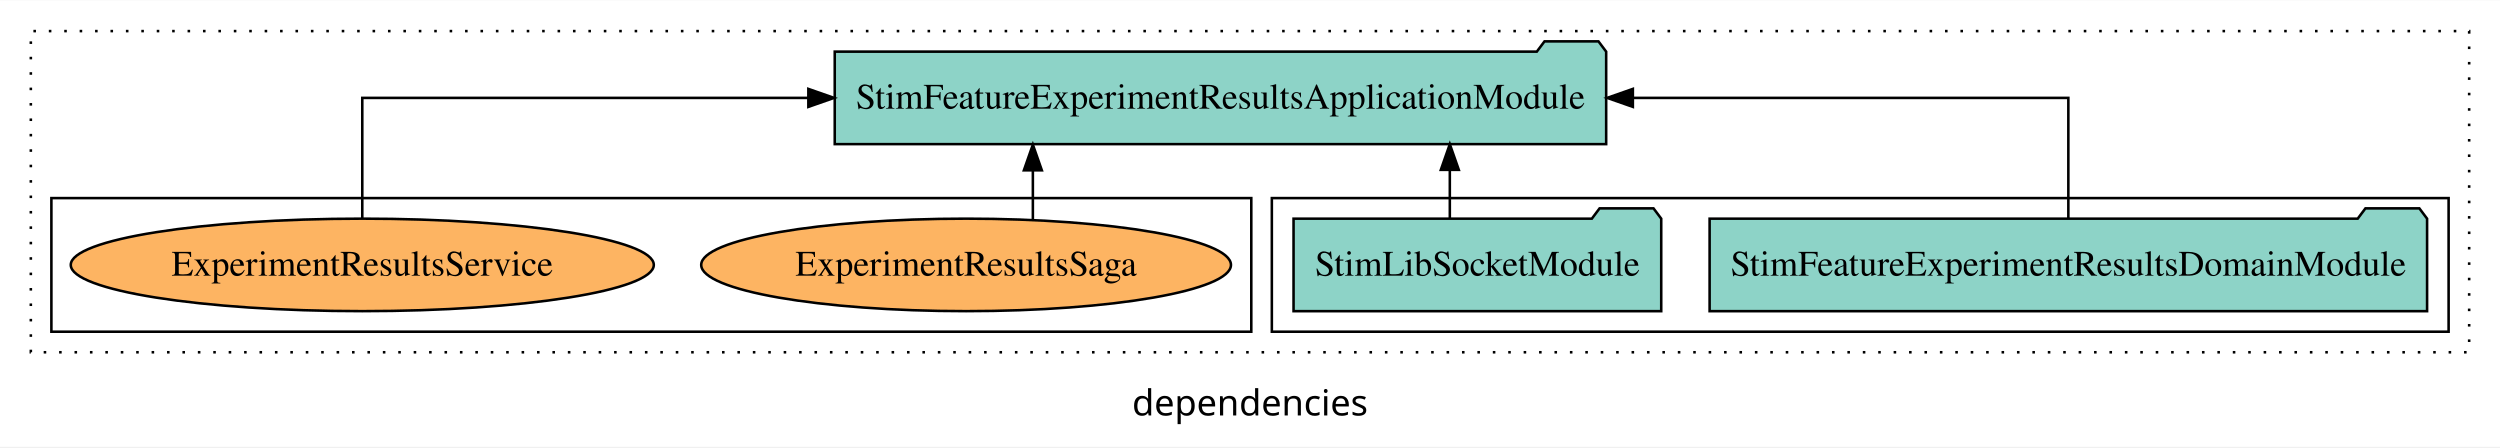
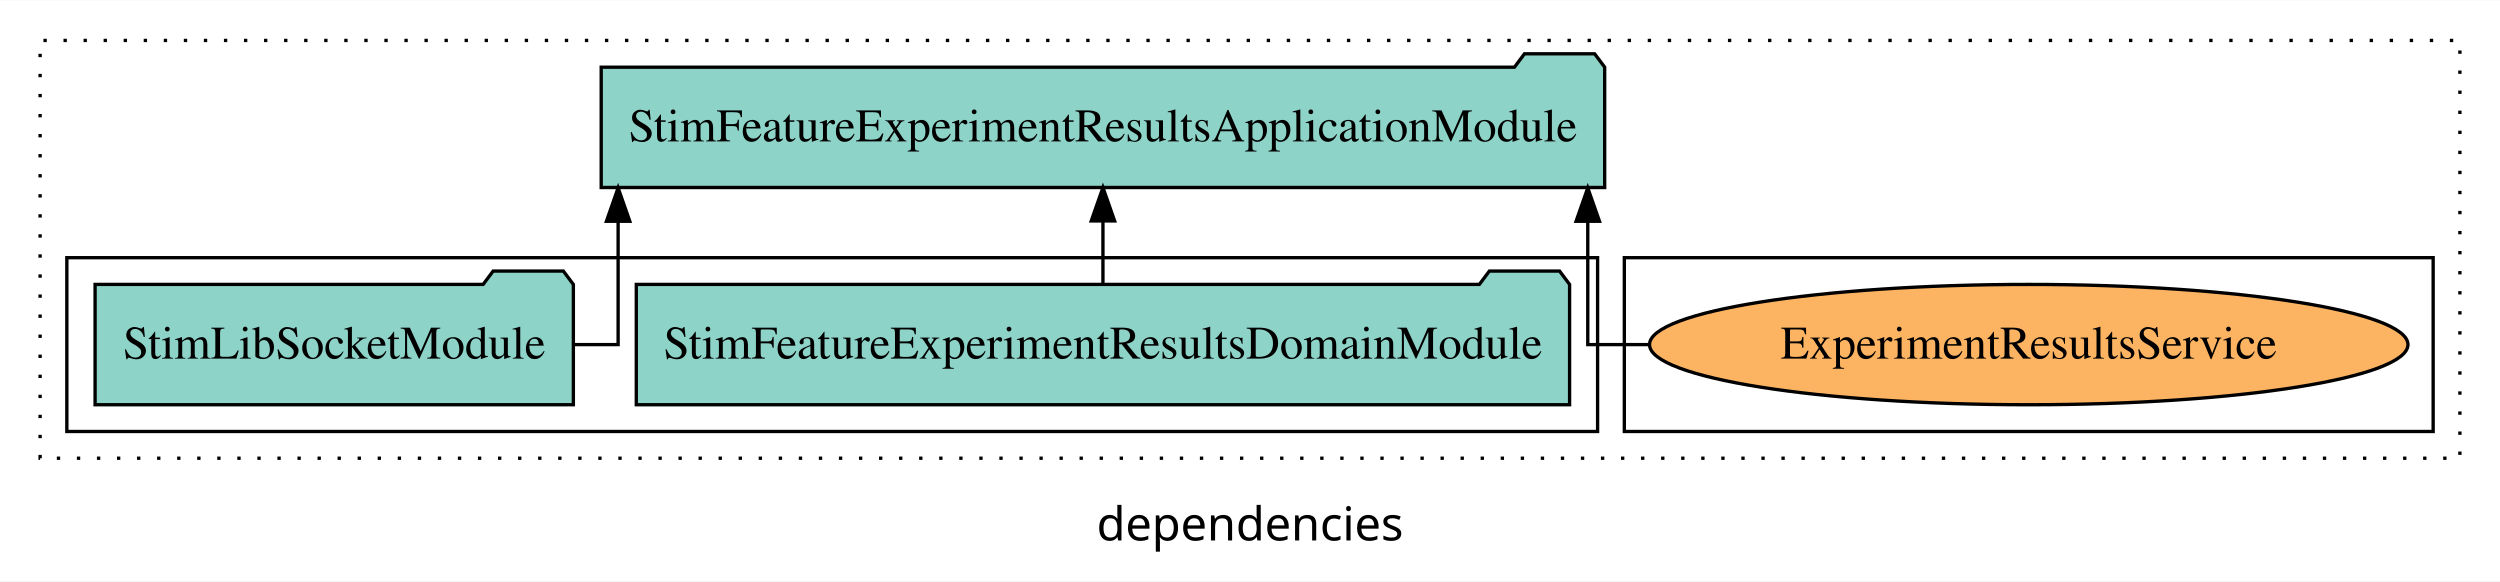
- <svg xmlns="http://www.w3.org/2000/svg" width="973pt" height="174pt" viewBox="0.00 0.00 973.00 173.80">
+ <svg xmlns="http://www.w3.org/2000/svg" width="748pt" height="174pt" viewBox="0.00 0.00 748.00 173.80">
  <g id="graph0" class="graph" transform="scale(1 1) rotate(0) translate(4 169.8)">
-     <polygon fill="white" stroke="transparent" points="-4,4 -4,-169.8 969,-169.8 969,4 -4,4" />
-     <text text-anchor="middle" x="482.5" y="-8.2" font-family="sans-serif" font-size="14.00">dependencies</text>
+     <polygon fill="white" stroke="transparent" points="-4,4 -4,-169.8 744,-169.8 744,4 -4,4" />
+     <text text-anchor="middle" x="370" y="-8.2" font-family="sans-serif" font-size="14.00">dependencies</text>
    <g id="clust1" class="cluster">
-       <polygon fill="none" stroke="black" stroke-dasharray="1,5" points="8,-32.8 8,-157.8 957,-157.8 957,-32.8 8,-32.8" />
+       <polygon fill="none" stroke="black" stroke-dasharray="1,5" points="8,-32.8 8,-157.8 732,-157.8 732,-32.8 8,-32.8" />
+     </g>
+     <g id="clust6" class="cluster">
+       <polygon fill="none" stroke="black" points="482,-40.8 482,-92.8 724,-92.8 724,-40.8 482,-40.8" />
    </g>
    <g id="clust3" class="cluster">
-       <polygon fill="none" stroke="black" points="491,-40.8 491,-92.8 949,-92.8 949,-40.8 491,-40.8" />
-     </g>
-     <g id="clust6" class="cluster">
-       <polygon fill="none" stroke="black" points="16,-40.8 16,-92.8 483,-92.8 483,-40.8 16,-40.8" />
+       <polygon fill="none" stroke="black" points="16,-40.8 16,-92.8 474,-92.8 474,-40.8 16,-40.8" />
    </g>
    <g id="node1" class="node">
-       <polygon fill="#8dd3c7" stroke="black" points="940.62,-84.8 937.62,-88.8 916.62,-88.8 913.62,-84.8 661.38,-84.8 661.38,-48.8 940.62,-48.8 940.62,-84.8" />
-       <text text-anchor="middle" x="801" y="-62.6" font-family="Times,serif" font-size="14.00">StimFeatureExperimentResultsDomainModule</text>
+       <polygon fill="#8dd3c7" stroke="black" points="465.62,-84.8 462.62,-88.8 441.62,-88.8 438.62,-84.8 186.38,-84.8 186.38,-48.8 465.62,-48.8 465.62,-84.8" />
+       <text text-anchor="middle" x="326" y="-62.6" font-family="Times,serif" font-size="14.00">StimFeatureExperimentResultsDomainModule</text>
    </g>
    <g id="node3" class="node">
-       <polygon fill="#8dd3c7" stroke="black" points="621.12,-149.8 618.12,-153.8 597.12,-153.8 594.12,-149.8 320.88,-149.8 320.88,-113.8 621.12,-113.8 621.12,-149.8" />
-       <text text-anchor="middle" x="471" y="-127.6" font-family="Times,serif" font-size="14.00">StimFeatureExperimentResultsApplicationModule</text>
+       <polygon fill="#8dd3c7" stroke="black" points="476.12,-149.8 473.12,-153.8 452.12,-153.8 449.12,-149.8 175.88,-149.8 175.88,-113.8 476.12,-113.8 476.12,-149.8" />
+       <text text-anchor="middle" x="326" y="-127.6" font-family="Times,serif" font-size="14.00">StimFeatureExperimentResultsApplicationModule</text>
    </g>
    <g id="edge1" class="edge">
-       <path fill="none" stroke="black" d="M801,-84.91C801,-104.14 801,-131.8 801,-131.8 801,-131.8 631.51,-131.8 631.51,-131.8" />
-       <polygon fill="black" stroke="black" points="631.51,-128.3 621.51,-131.8 631.51,-135.3 631.51,-128.3" />
+       <path fill="none" stroke="black" d="M326,-84.91C326,-84.91 326,-103.79 326,-103.79" />
+       <polygon fill="black" stroke="black" points="322.5,-103.79 326,-113.79 329.5,-103.79 322.5,-103.79" />
    </g>
    <g id="node2" class="node">
-       <polygon fill="#8dd3c7" stroke="black" points="642.55,-84.8 639.55,-88.8 618.55,-88.8 615.55,-84.8 499.45,-84.8 499.45,-48.8 642.55,-48.8 642.55,-84.8" />
-       <text text-anchor="middle" x="571" y="-62.6" font-family="Times,serif" font-size="14.00">StimLibSocketModule</text>
+       <polygon fill="#8dd3c7" stroke="black" points="167.55,-84.8 164.55,-88.8 143.55,-88.8 140.55,-84.8 24.45,-84.8 24.45,-48.8 167.55,-48.8 167.55,-84.8" />
+       <text text-anchor="middle" x="96" y="-62.6" font-family="Times,serif" font-size="14.00">StimLibSocketModule</text>
    </g>
    <g id="edge2" class="edge">
-       <path fill="none" stroke="black" d="M560.27,-84.91C560.27,-84.91 560.27,-103.79 560.27,-103.79" />
-       <polygon fill="black" stroke="black" points="556.77,-103.79 560.27,-113.79 563.77,-103.79 556.77,-103.79" />
+       <path fill="none" stroke="black" d="M167.67,-66.8C175.63,-66.8 180.94,-66.8 180.94,-66.8 180.94,-66.8 180.94,-103.69 180.94,-103.69" />
+       <polygon fill="black" stroke="black" points="177.44,-103.69 180.94,-113.69 184.44,-103.69 177.44,-103.69" />
    </g>
    <g id="node4" class="node">
-       <ellipse fill="#fdb462" stroke="black" cx="372" cy="-66.8" rx="103.09" ry="18" />
-       <text text-anchor="middle" x="372" y="-62.6" font-family="Times,serif" font-size="14.00">ExperimentResultsSaga</text>
+       <ellipse fill="#fdb462" stroke="black" cx="603" cy="-66.8" rx="113.46" ry="18" />
+       <text text-anchor="middle" x="603" y="-62.6" font-family="Times,serif" font-size="14.00">ExperimentResultsService</text>
    </g>
    <g id="edge3" class="edge">
-       <path fill="none" stroke="black" d="M397.99,-84.56C397.99,-84.56 397.99,-103.61 397.99,-103.61" />
-       <polygon fill="black" stroke="black" points="394.49,-103.61 397.99,-113.61 401.49,-103.61 394.49,-103.61" />
-     </g>
-     <g id="node5" class="node">
-       <ellipse fill="#fdb462" stroke="black" cx="137" cy="-66.8" rx="113.46" ry="18" />
-       <text text-anchor="middle" x="137" y="-62.6" font-family="Times,serif" font-size="14.00">ExperimentResultsService</text>
-     </g>
-     <g id="edge4" class="edge">
-       <path fill="none" stroke="black" d="M137,-84.91C137,-104.14 137,-131.8 137,-131.8 137,-131.8 310.61,-131.8 310.61,-131.8" />
-       <polygon fill="black" stroke="black" points="310.61,-135.3 320.61,-131.8 310.61,-128.3 310.61,-135.3" />
+       <path fill="none" stroke="black" d="M489.4,-66.8C478.31,-66.8 471.06,-66.8 471.06,-66.8 471.06,-66.8 471.06,-103.69 471.06,-103.69" />
+       <polygon fill="black" stroke="black" points="467.56,-103.69 471.06,-113.69 474.56,-103.69 467.56,-103.69" />
    </g>
  </g>
</svg>
